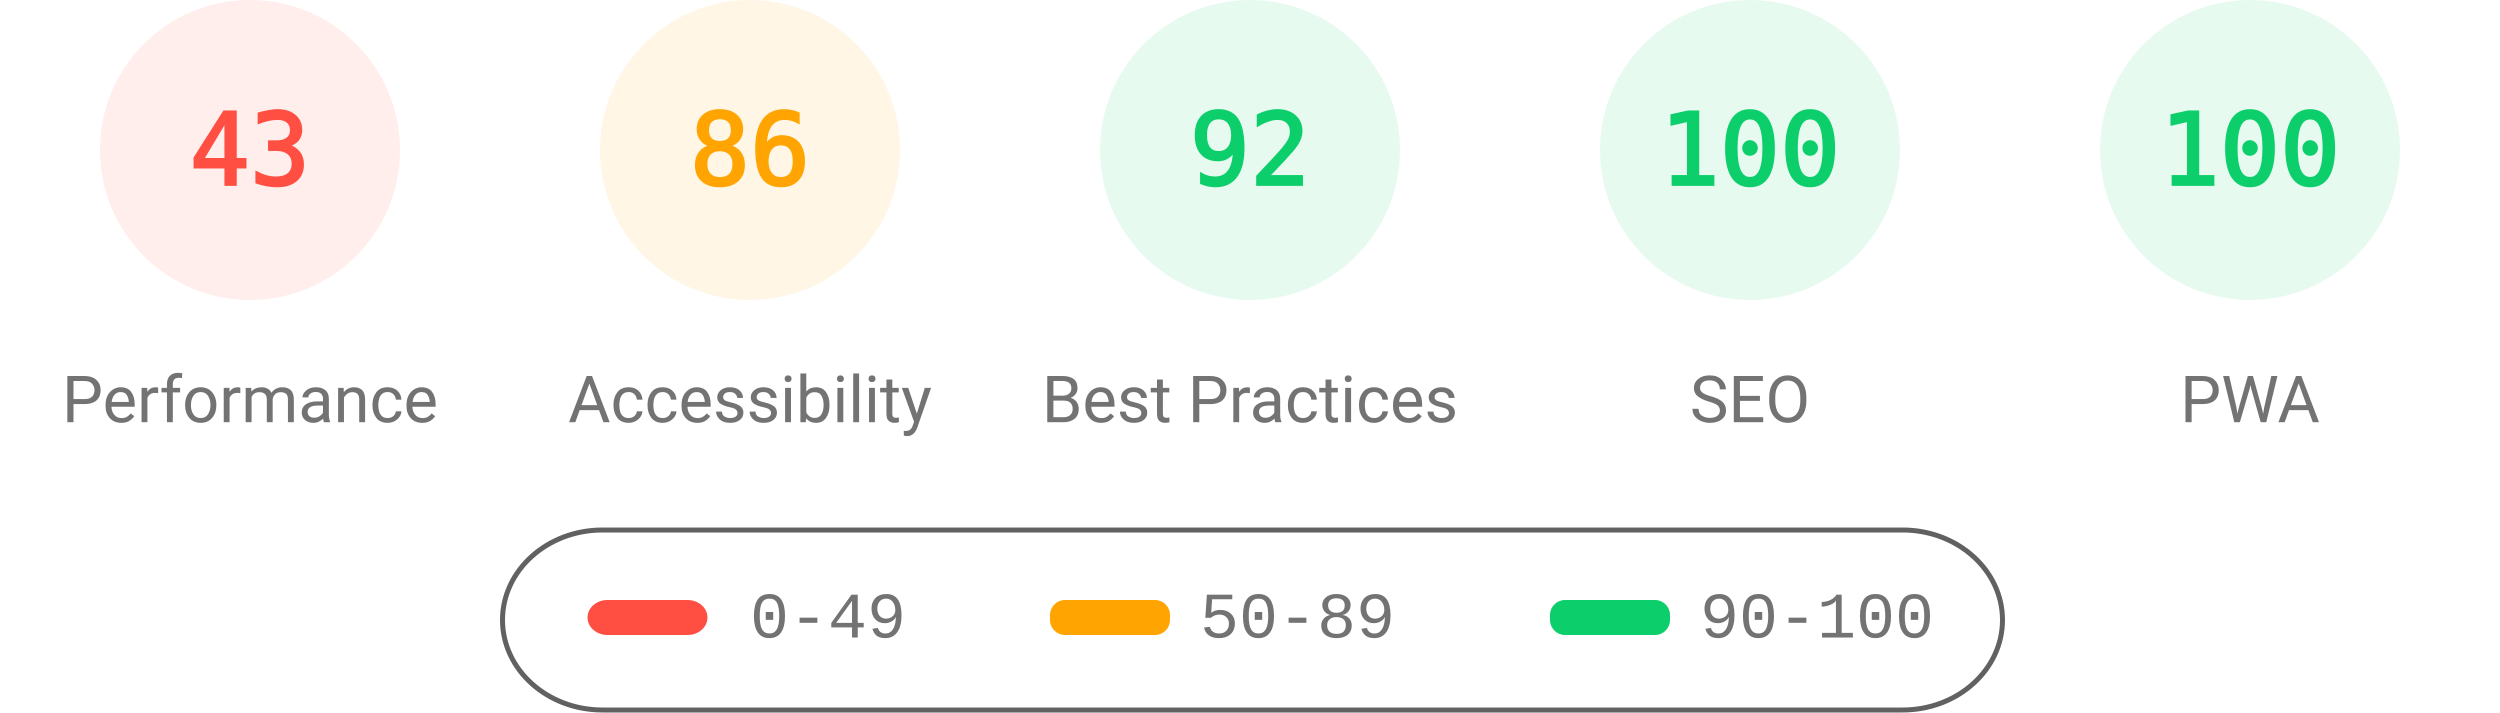
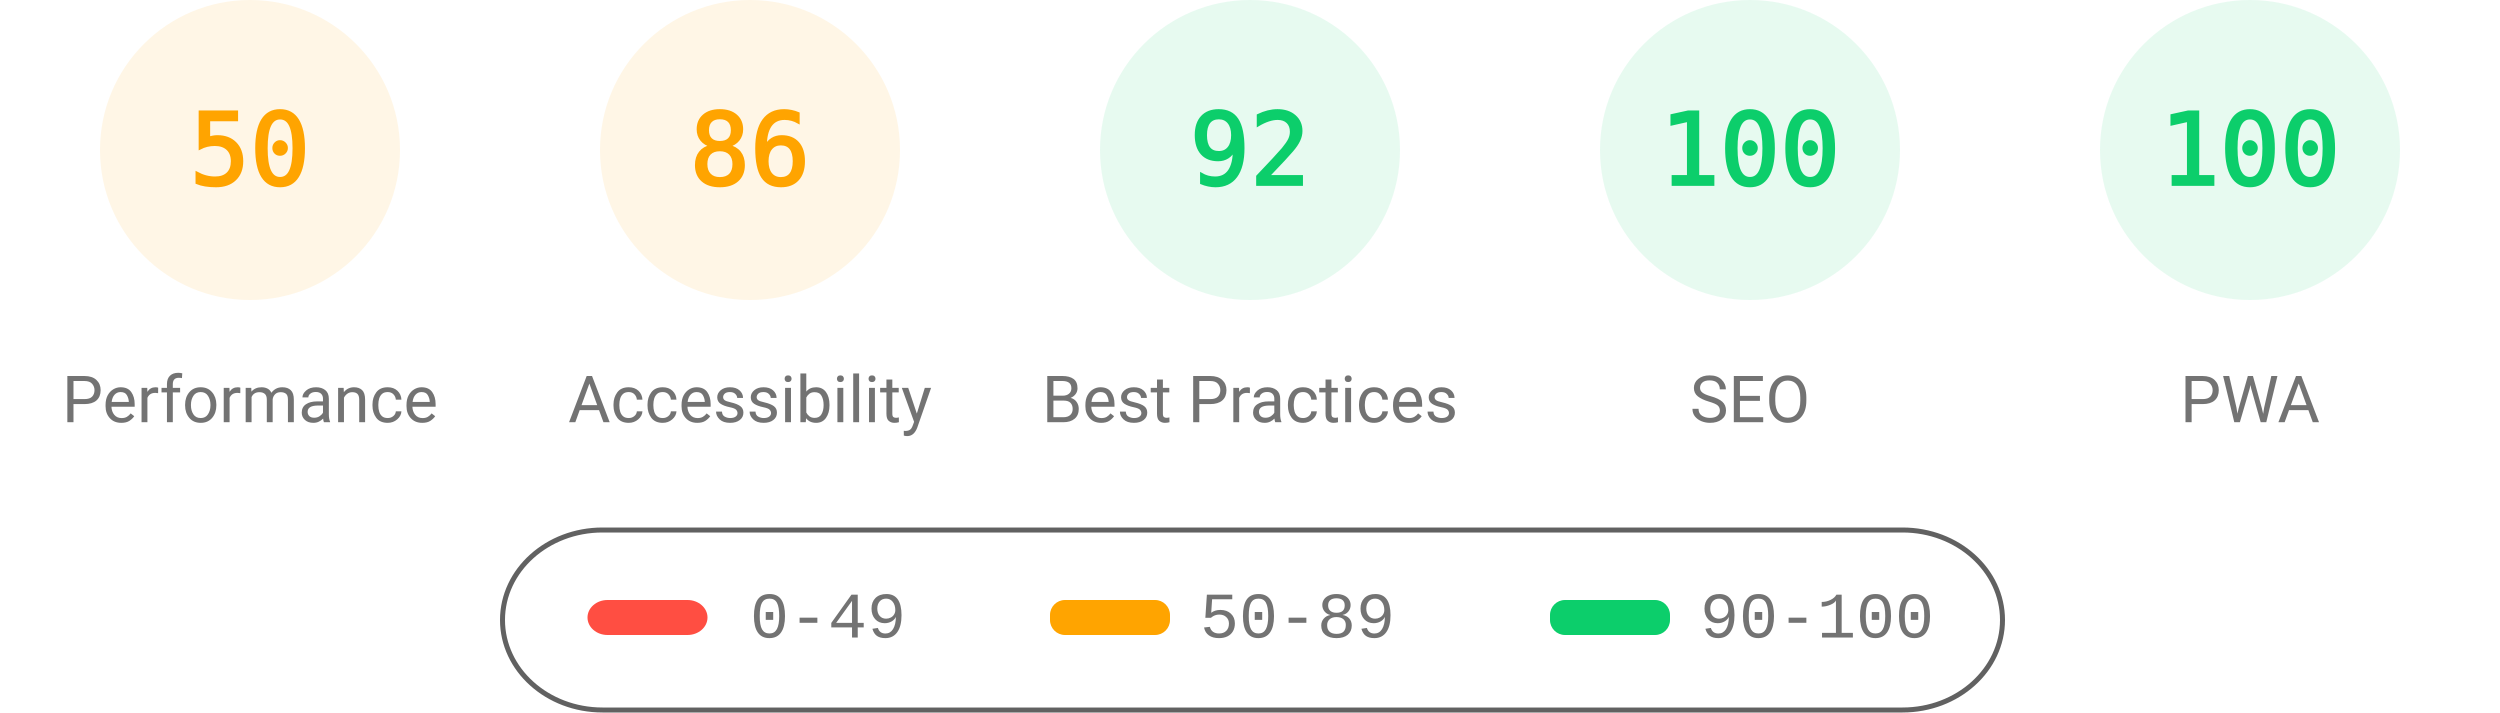
<svg xmlns="http://www.w3.org/2000/svg" fill="none" width="1000" height="285">
  <style>.gauge-base{opacity:.1}.gauge-arc{fill:none;animation-delay:250ms;stroke-linecap:round;transform:rotate(-90deg);transform-origin:100px 60px;animation:load-gauge 1s ease forwards}.guage-text{font-size:40px;font-family:monospace;text-align:center}.guage-red{color:#ff4e42;fill:#ff4e42;stroke:#ff4e42}.guage-orange{color:#ffa400;fill:#ffa400;stroke:#ffa400}.guage-green{color:#0cce6b;fill:#0cce6b;stroke:#0cce6b}.guage-undefined{color:#5c5c5c;fill:#5c5c5c;stroke:#5c5c5c}.guage-title{color:#737373;fill:#737373;stroke:none;font-size:26px;line-height:26px;font-family:Roboto,Halvetica,Arial,sans-serif}@keyframes load-gauge{from{stroke-dasharray:0 352.858}}</style>
-   <svg class="guage-div guage-perf guage-red" viewBox="0 0 200 200" width="200" height="200">
+   <svg class="guage-div guage-perf guage-orange" viewBox="0 0 200 200" width="200" height="200">
    <circle class="gauge-base" r="56" cx="100" cy="60" stroke-width="8" />
-     <circle class="gauge-arc guage-arc-1" r="56" cx="100" cy="60" stroke-width="8" style="stroke-dasharray:151.299,351.858" />
-     <text class="guage-text" x="100" y="60" alignment-baseline="central" dominant-baseline="central" text-anchor="middle">43</text>
+     <circle class="gauge-arc guage-arc-1" r="56" cx="100" cy="60" stroke-width="8" style="stroke-dasharray:175.929,351.858" />
+     <text class="guage-text" x="100" y="60" alignment-baseline="central" dominant-baseline="central" text-anchor="middle">50</text>
    <text class="guage-title" x="100" y="160" alignment-baseline="central" dominant-baseline="central" text-anchor="middle">Performance</text>
  </svg>
  <svg class="guage-div guage-acc guage-orange" viewBox="0 0 200 200" width="200" height="200" x="200">
    <circle class="gauge-base" r="56" cx="100" cy="60" stroke-width="8" />
    <circle class="gauge-arc guage-arc-2" r="56" cx="100" cy="60" stroke-width="8" style="stroke-dasharray:302.598,351.858" />
    <text class="guage-text" x="100" y="60" alignment-baseline="central" dominant-baseline="central" text-anchor="middle">86</text>
    <text class="guage-title" x="100" y="160" alignment-baseline="central" dominant-baseline="central" text-anchor="middle">Accessibility</text>
  </svg>
  <svg class="guage-div guage-best guage-green" viewBox="0 0 200 200" width="200" height="200" x="400">
    <circle class="gauge-base" r="56" cx="100" cy="60" stroke-width="8" />
    <circle class="gauge-arc guage-arc-3" r="56" cx="100" cy="60" stroke-width="8" style="stroke-dasharray:323.709,351.858" />
    <text class="guage-text" x="100" y="60" alignment-baseline="central" dominant-baseline="central" text-anchor="middle">92</text>
    <text class="guage-title" x="100" y="160" alignment-baseline="central" dominant-baseline="central" text-anchor="middle">Best Practices</text>
  </svg>
  <svg class="guage-div guage-seo guage-green" viewBox="0 0 200 200" width="200" height="200" x="600">
    <circle class="gauge-base" r="56" cx="100" cy="60" stroke-width="8" />
    <circle class="gauge-arc guage-arc-4" r="56" cx="100" cy="60" stroke-width="8" style="stroke-dasharray:351.858,351.858" />
    <text class="guage-text" x="100" y="60" alignment-baseline="central" dominant-baseline="central" text-anchor="middle">100</text>
    <text class="guage-title" x="100" y="160" alignment-baseline="central" dominant-baseline="central" text-anchor="middle">SEO</text>
  </svg>
  <svg class="guage-div guage-pwa guage-green" viewBox="0 0 200 200" width="200" height="200" x="800">
    <circle class="gauge-base" r="56" cx="100" cy="60" stroke-width="8" />
    <circle class="gauge-arc guage-arc-4" r="56" cx="100" cy="60" stroke-width="8" style="stroke-dasharray:351.858,351.858" />
    <text class="guage-text" x="100" y="60" alignment-baseline="central" dominant-baseline="central" text-anchor="middle">100</text>
    <text class="guage-title" x="100" y="160" alignment-baseline="central" dominant-baseline="central" text-anchor="middle">PWA</text>
  </svg>
  <svg width="604" height="76" x="200" y="210">
    <path fill="none" id="canvas_background" d="M-1-1h604v80H-1z" />
    <rect fill-opacity="0" stroke="#616161" stroke-width="2" rx="40" id="svg_2" height="72" width="600" y="2" x="1" fill="#000" />
    <rect stroke="#000" rx="8" id="svg_3" height="14" width="48" y="30" x="35" stroke-opacity="null" stroke-width="0" fill="#ff4e42" />
    <rect stroke="#000" rx="6" id="svg_4" height="14" width="48" y="30" x="220" stroke-opacity="null" stroke-width="0" fill="#ffa400" />
    <rect stroke="#000" rx="6" id="svg_5" height="14" width="48" y="30" x="420" stroke-opacity="null" stroke-width="0" fill="#0cce6b" />
    <text xml:space="preserve" text-anchor="start" font-family="'Courier New', Courier, monospace" font-size="26" id="svg_6" y="45" x="100" stroke-opacity="null" stroke-width="0" stroke="#000" fill="#737373">0-49</text>
    <text xml:space="preserve" text-anchor="start" font-family="'Courier New', Courier, monospace" font-size="26" id="svg_7" y="45" x="280" stroke-opacity="null" stroke-width="0" stroke="#000" fill="#737373">50-89</text>
    <text xml:space="preserve" text-anchor="start" font-family="'Courier New', Courier, monospace" font-size="26" id="svg_8" y="45" x="480" stroke-opacity="null" stroke-width="0" stroke="#000" fill="#737373">90-100</text>
  </svg>
</svg>
